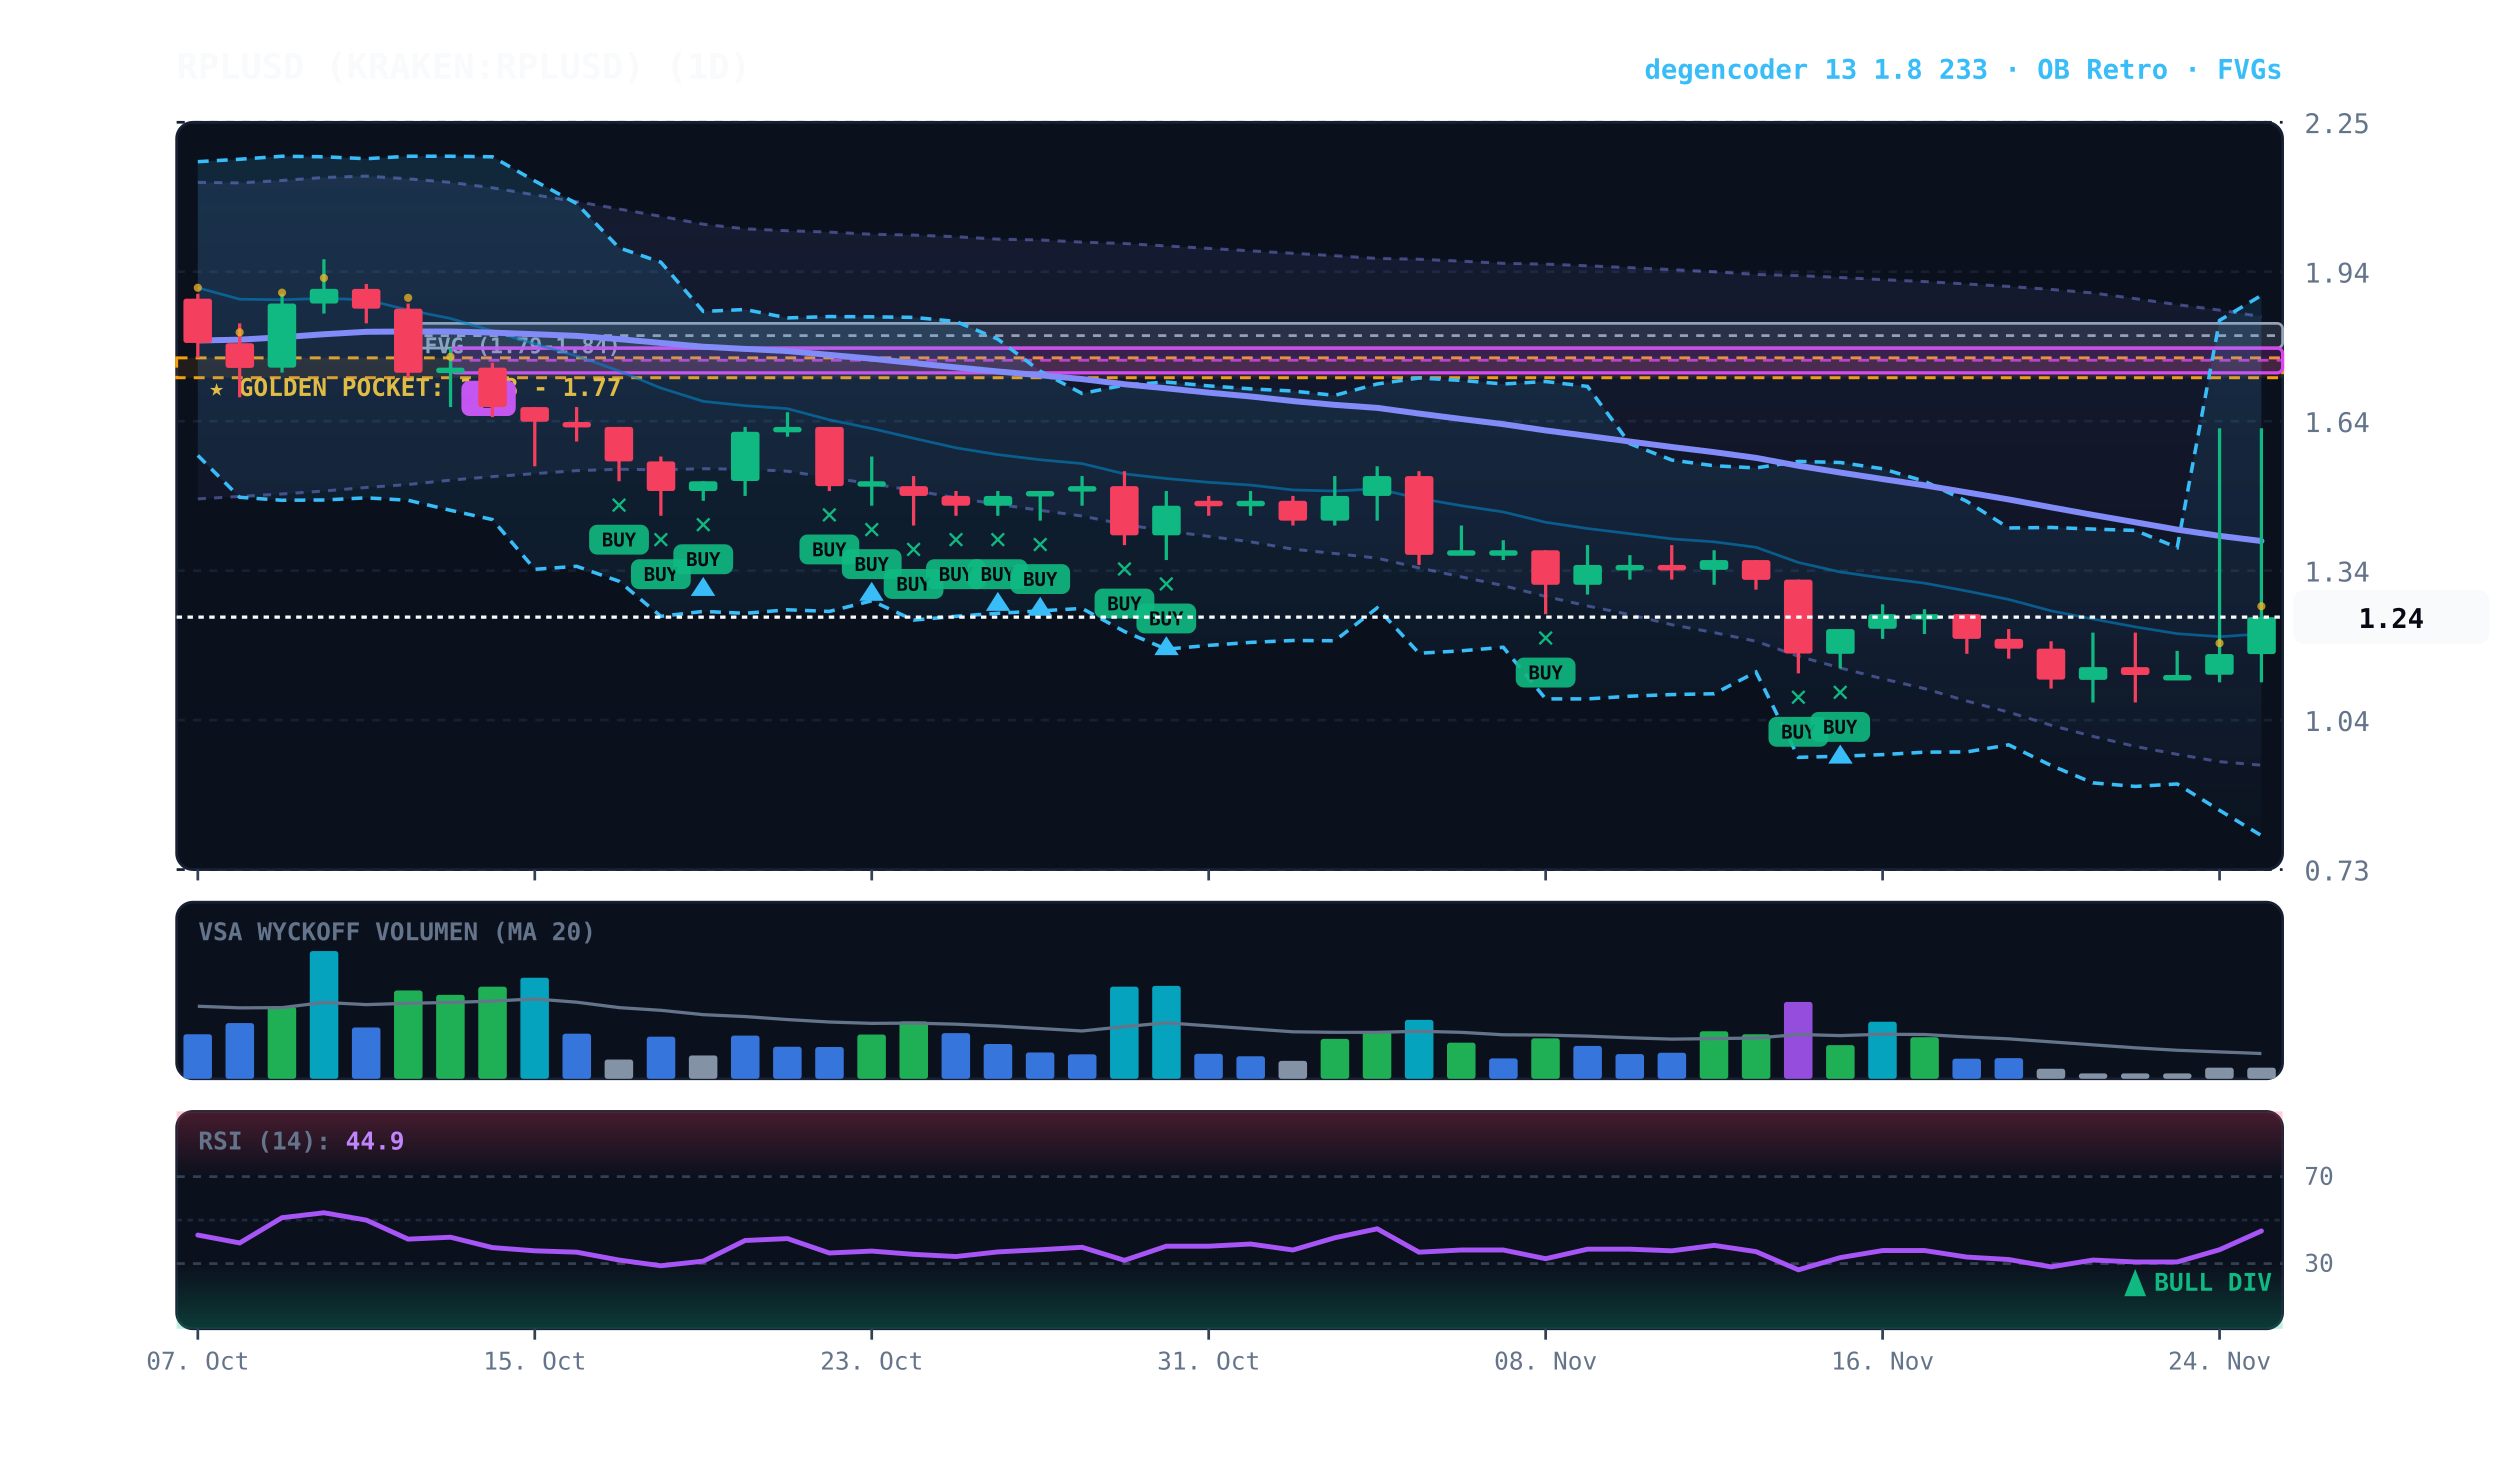
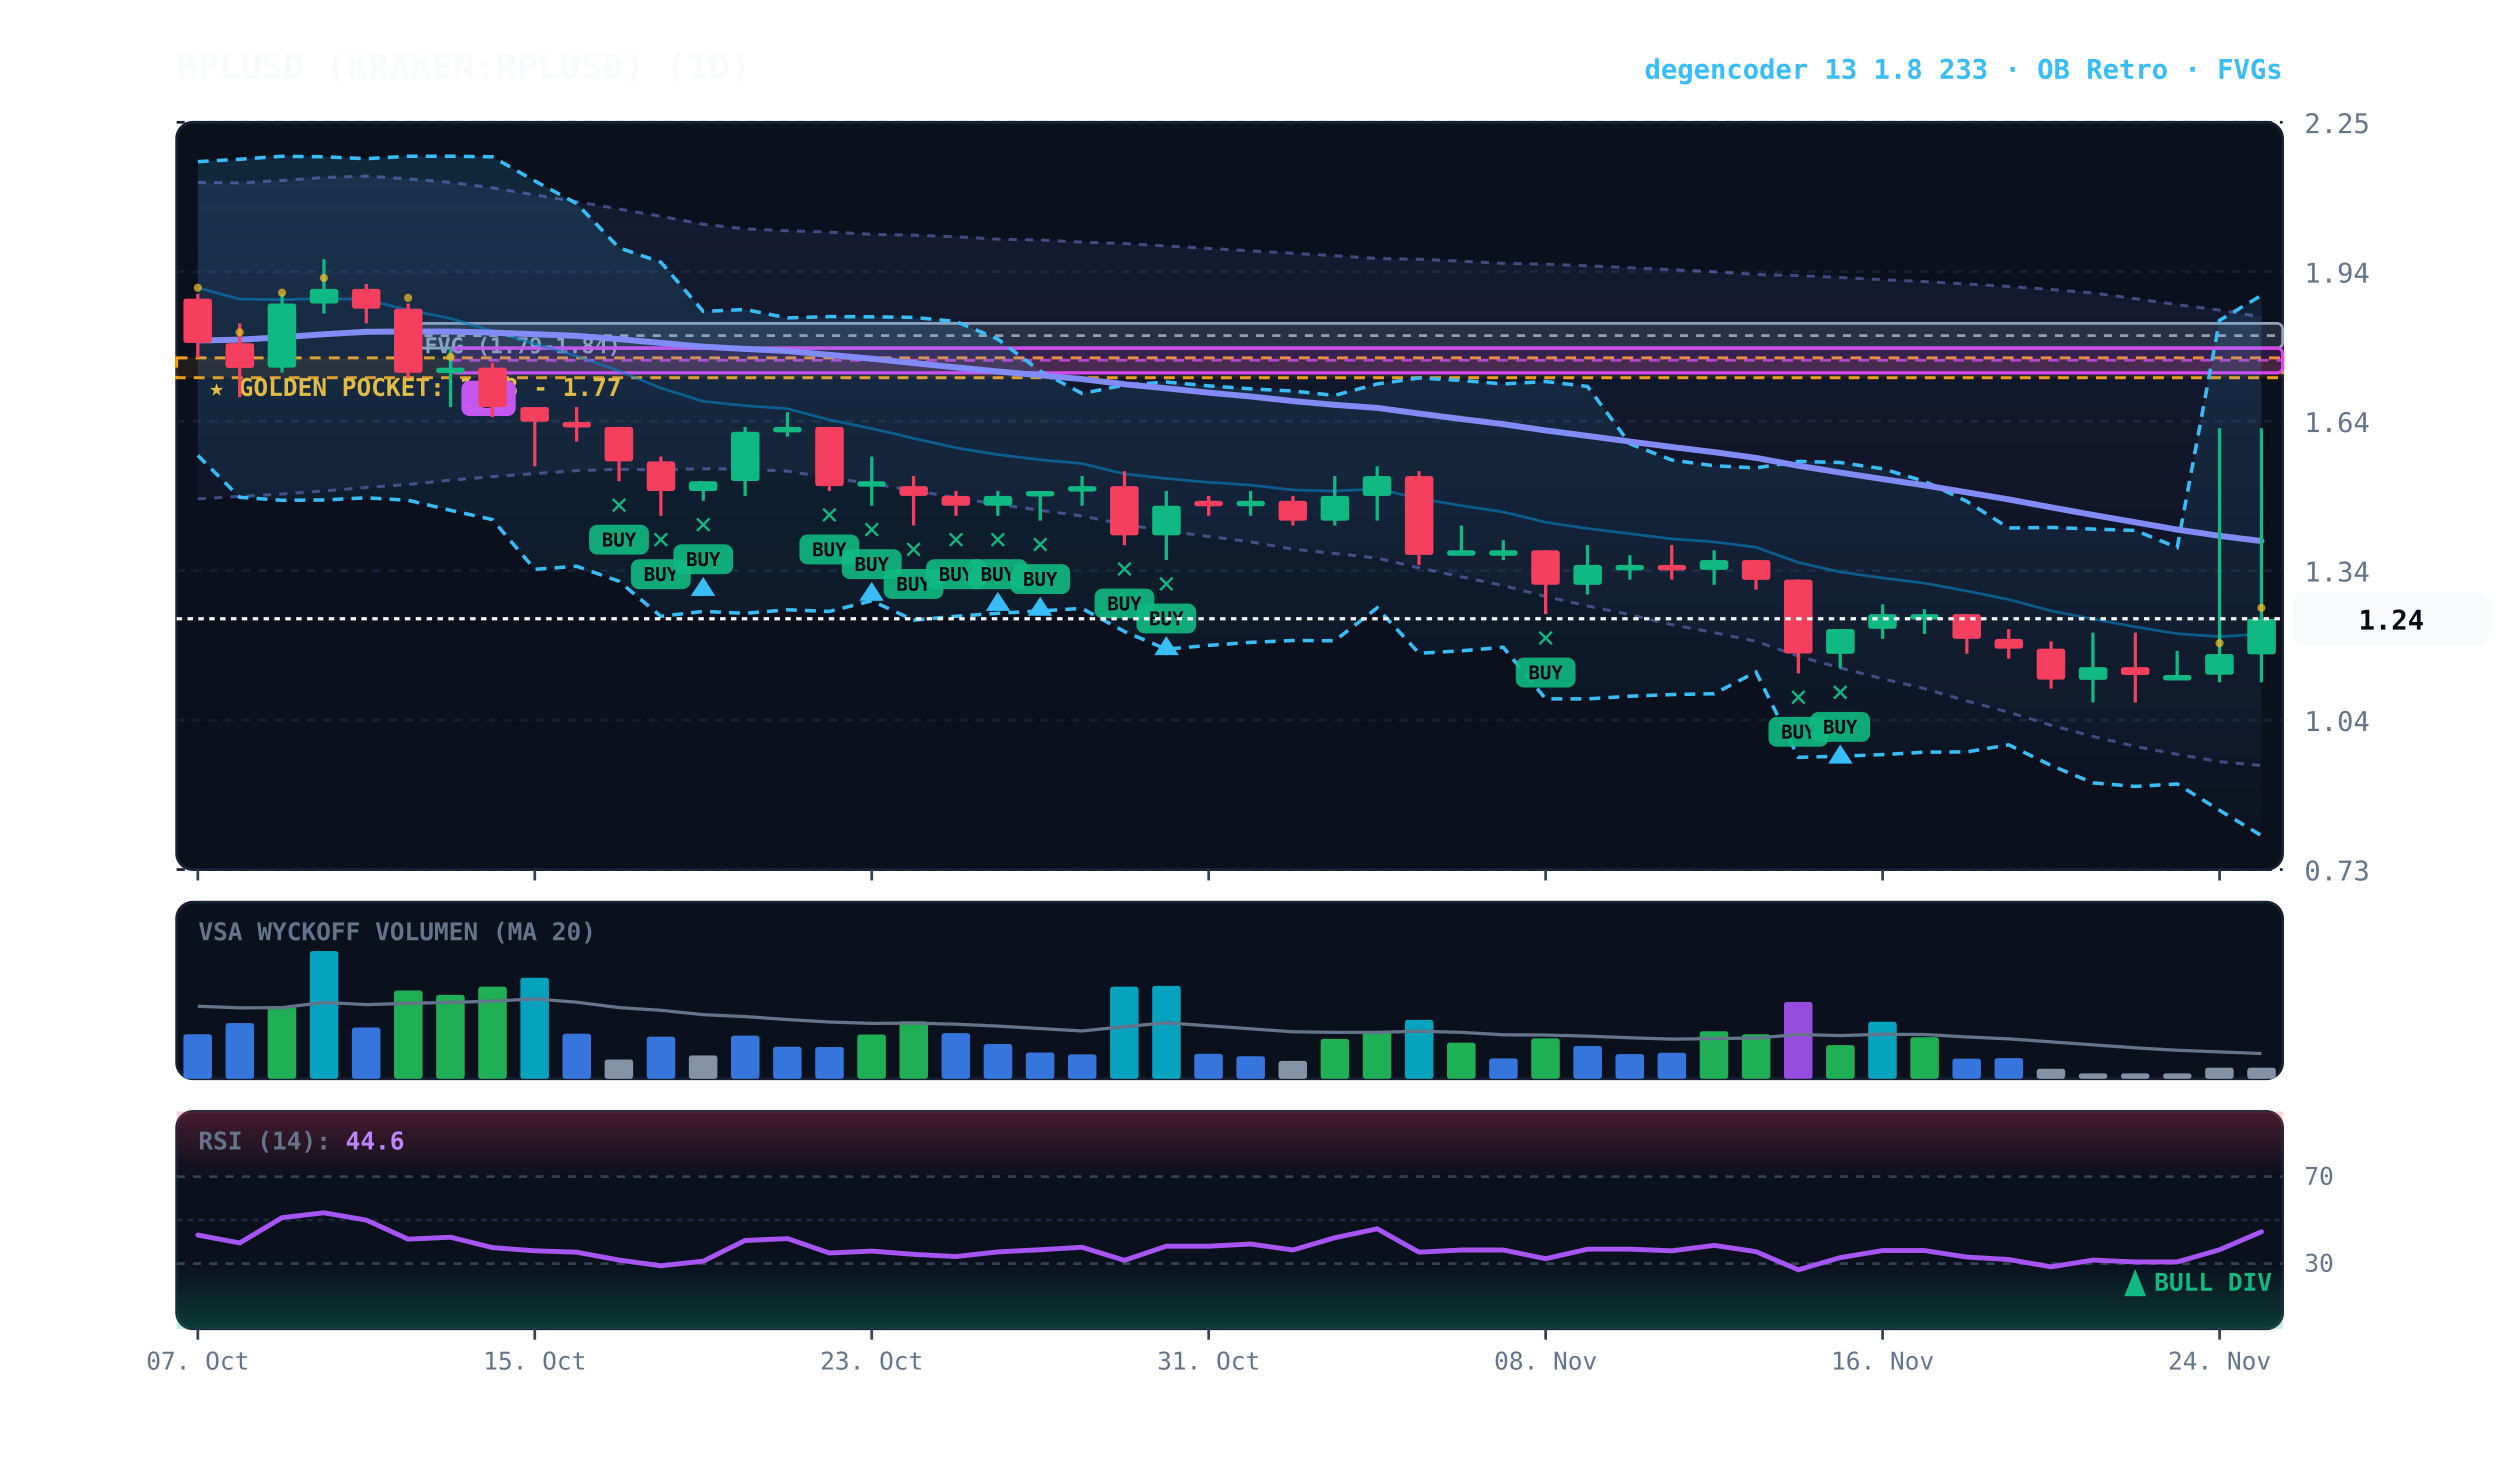
<svg xmlns="http://www.w3.org/2000/svg" viewBox="0 0 920 540" width="100%" height="100%" style="background:#070a13; font-family:'JetBrains Mono', monospace;">
  <defs>
    <linearGradient id="cloud-grad" x1="0%" y1="0%" x2="0%" y2="100%">
      <stop offset="0%" stop-color="#38bdf8" stop-opacity="0.14" />
      <stop offset="100%" stop-color="#38bdf8" stop-opacity="0.02" />
    </linearGradient>
    <linearGradient id="rfe-cloud" x1="0%" y1="0%" x2="0%" y2="100%">
      <stop offset="0%" stop-color="#818cf8" stop-opacity="0.09" />
      <stop offset="100%" stop-color="#818cf8" stop-opacity="0.02" />
    </linearGradient>
    <linearGradient id="rsi-overbought" x1="0%" y1="0%" x2="0%" y2="100%">
      <stop offset="0%" stop-color="#f43f5e" stop-opacity="0.25" />
      <stop offset="100%" stop-color="#f43f5e" stop-opacity="0.0" />
    </linearGradient>
    <linearGradient id="rsi-oversold" x1="0%" y1="0%" x2="0%" y2="100%">
      <stop offset="0%" stop-color="#10b981" stop-opacity="0.0" />
      <stop offset="100%" stop-color="#10b981" stop-opacity="0.25" />
    </linearGradient>
  </defs>
  <rect x="65" y="45" width="775" height="275" fill="#0b101d" rx="6" stroke="#172033" stroke-width="1" />
  <rect x="65" y="332" width="775" height="65" fill="#0b101d" rx="6" stroke="#172033" stroke-width="1" />
  <rect x="65" y="409" width="775" height="80" fill="#0b101d" rx="6" stroke="#172033" stroke-width="1" />
  <line x1="65" y1="320.0" x2="840" y2="320.0" stroke="#172033" stroke-dasharray="3,3" stroke-width="1" />
  <text x="848" y="324.0" fill="#64748b" font-size="10" text-anchor="start">0.73</text>
  <line x1="65" y1="265.0" x2="840" y2="265.0" stroke="#172033" stroke-dasharray="3,3" stroke-width="1" />
  <text x="848" y="269.0" fill="#64748b" font-size="10" text-anchor="start">1.04</text>
  <line x1="65" y1="210.0" x2="840" y2="210.0" stroke="#172033" stroke-dasharray="3,3" stroke-width="1" />
  <text x="848" y="214.0" fill="#64748b" font-size="10" text-anchor="start">1.34</text>
  <line x1="65" y1="155.0" x2="840" y2="155.0" stroke="#172033" stroke-dasharray="3,3" stroke-width="1" />
  <text x="848" y="159.0" fill="#64748b" font-size="10" text-anchor="start">1.64</text>
  <line x1="65" y1="100.0" x2="840" y2="100.0" stroke="#172033" stroke-dasharray="3,3" stroke-width="1" />
  <text x="848" y="104.0" fill="#64748b" font-size="10" text-anchor="start">1.94</text>
  <line x1="65" y1="45.0" x2="840" y2="45.0" stroke="#172033" stroke-dasharray="3,3" stroke-width="1" />
  <text x="848" y="49.0" fill="#64748b" font-size="10" text-anchor="start">2.25</text>
  <rect x="65" y="131.7" width="775" height="7.3" fill="rgba(245, 158, 11, 0.10)" stroke="#f59e0b" stroke-dasharray="4,3" stroke-width="1.1" />
  <text x="77" y="145.7" fill="#fbbf24" font-size="9" font-weight="bold">★ GOLDEN POCKET: 1.73 - 1.77</text>
  <rect x="150.2" y="119.0" width="689.8" height="9.1" fill="rgba(148, 163, 184, 0.18)" stroke="#94a3b8" stroke-width="1" rx="2" />
  <line x1="150.2" y1="123.5" x2="840" y2="123.5" stroke="#94a3b8" stroke-dasharray="3,3" stroke-width="1" />
  <text x="156.2" y="130.0" fill="#94a3b8" font-size="8" font-weight="bold">FVG (1.79-1.84)</text>
  <rect x="165.8" y="128.1" width="674.2" height="9.1" fill="rgba(217, 70, 239, 0.18)" stroke="#d946ef" stroke-width="1.2" rx="2" />
  <line x1="165.8" y1="132.6" x2="840" y2="132.6" stroke="#d946ef" stroke-dasharray="4,3" stroke-width="1.0" opacity="0.8" />
  <rect x="169.8" y="140.1" width="20" height="13" fill="#d946ef" rx="3" />
  <text x="179.8" y="150.1" fill="#070a13" font-size="8" font-weight="bold" text-anchor="middle">B</text>
-   <polygon points="72.8,67.1 88.2,67.3 103.8,66.4 119.2,65.3 134.8,64.8 150.2,65.8 165.8,67.1 181.2,69.1 196.8,71.7 212.2,74.2 227.8,76.9 243.2,79.6 258.8,82.5 274.2,84.2 289.8,84.9 305.2,85.4 320.8,86.2 336.2,86.5 351.8,87.1 367.2,88.0 382.8,88.3 398.2,89.1 413.8,89.6 429.2,90.5 444.8,91.4 460.2,92.3 475.8,93.2 491.2,94.1 506.8,95.1 522.2,95.4 537.8,96.1 553.2,96.9 568.8,97.2 584.2,97.8 599.8,98.5 615.2,99.2 630.8,100.0 646.2,101.0 661.8,101.4 677.2,102.1 692.8,102.9 708.2,103.6 723.8,104.5 739.2,105.4 754.8,106.5 770.2,107.8 785.8,109.9 801.2,112.1 816.8,114.1 832.2,116.5 832.2,281.6 816.8,280.3 801.2,277.6 785.8,274.7 770.2,271.0 754.8,266.9 739.2,262.1 723.8,258.0 708.2,253.4 692.8,249.8 677.2,245.8 661.8,241.5 646.2,236.0 630.8,232.8 615.2,229.9 599.8,226.2 584.2,223.0 568.8,219.5 553.2,215.5 537.8,212.3 522.2,209.0 506.8,205.4 491.2,203.7 475.8,202.1 460.2,199.4 444.8,197.4 429.2,195.4 413.8,193.0 398.2,189.9 382.8,187.8 367.2,185.6 351.8,183.2 336.2,180.5 320.8,178.0 305.2,175.8 289.8,173.4 274.2,172.7 258.8,172.5 243.2,172.9 227.8,172.7 212.2,173.2 196.8,174.3 181.2,175.4 165.8,176.7 150.2,178.3 134.8,179.4 119.2,180.7 103.8,181.8 88.2,182.7 72.8,183.6" fill="url(#rfe-cloud)" />
-   <polyline points="72.8,67.1 88.2,67.3 103.8,66.4 119.2,65.3 134.8,64.8 150.2,65.8 165.8,67.1 181.2,69.1 196.8,71.7 212.2,74.2 227.8,76.9 243.2,79.6 258.8,82.5 274.2,84.2 289.8,84.9 305.2,85.4 320.8,86.2 336.2,86.5 351.8,87.1 367.2,88.0 382.8,88.3 398.2,89.1 413.8,89.6 429.2,90.5 444.8,91.4 460.2,92.3 475.8,93.2 491.2,94.1 506.8,95.1 522.2,95.4 537.8,96.1 553.2,96.9 568.8,97.2 584.2,97.8 599.8,98.5 615.2,99.2 630.8,100.0 646.2,101.0 661.8,101.4 677.2,102.1 692.8,102.9 708.2,103.6 723.8,104.5 739.2,105.4 754.8,106.5 770.2,107.8 785.8,109.9 801.2,112.1 816.8,114.1 832.2,116.5" fill="none" stroke="#818cf8" stroke-width="1.1" stroke-opacity="0.45" stroke-dasharray="3,3" />
-   <polyline points="72.8,183.6 88.2,182.7 103.8,181.8 119.2,180.7 134.8,179.4 150.2,178.3 165.8,176.7 181.2,175.4 196.8,174.3 212.2,173.2 227.8,172.7 243.2,172.9 258.8,172.5 274.2,172.7 289.8,173.4 305.2,175.8 320.8,178.0 336.2,180.5 351.8,183.2 367.2,185.6 382.8,187.8 398.2,189.9 413.8,193.0 429.2,195.4 444.8,197.4 460.2,199.4 475.8,202.1 491.2,203.7 506.8,205.4 522.2,209.0 537.8,212.3 553.2,215.5 568.8,219.5 584.2,223.0 599.8,226.2 615.2,229.9 630.8,232.8 646.2,236.0 661.8,241.5 677.2,245.8 692.8,249.8 708.2,253.4 723.8,258.0 739.2,262.1 754.8,266.9 770.2,271.0 785.8,274.7 801.2,277.6 816.8,280.3 832.2,281.6" fill="none" stroke="#818cf8" stroke-width="1.1" stroke-opacity="0.45" stroke-dasharray="3,3" />
+   <polygon points="72.8,67.1 88.2,67.3 103.8,66.4 119.2,65.3 134.8,64.8 150.2,65.8 165.8,67.1 181.2,69.1 196.8,71.7 212.2,74.2 227.8,76.9 243.2,79.6 258.8,82.5 274.2,84.2 289.8,84.9 305.2,85.4 320.8,86.2 336.2,86.5 351.8,87.1 367.2,88.0 382.8,88.3 398.2,89.1 413.8,89.6 429.2,90.5 444.8,91.4 460.2,92.3 475.8,93.2 491.2,94.1 506.8,95.1 522.2,95.4 537.8,96.1 553.2,96.9 568.8,97.2 584.2,97.8 599.8,98.5 615.2,99.2 630.8,100.0 646.2,101.0 661.8,101.4 677.2,102.1 692.8,102.9 708.2,103.6 723.8,104.5 739.2,105.4 754.8,106.5 770.2,107.8 785.8,109.9 801.2,112.1 816.8,114.1 832.2,116.6 832.2,281.7 816.8,280.3 801.2,277.6 785.8,274.7 770.2,271.0 754.8,266.9 739.2,262.1 723.8,258.0 708.2,253.4 692.8,249.8 677.2,245.8 661.8,241.5 646.2,236.0 630.8,232.8 615.2,229.9 599.8,226.2 584.2,223.0 568.8,219.5 553.2,215.5 537.8,212.3 522.2,209.0 506.8,205.4 491.2,203.7 475.8,202.1 460.2,199.4 444.8,197.4 429.2,195.4 413.8,193.0 398.2,189.9 382.8,187.8 367.2,185.6 351.8,183.2 336.2,180.5 320.8,178.0 305.2,175.8 289.8,173.4 274.2,172.7 258.8,172.5 243.2,172.9 227.8,172.7 212.2,173.2 196.8,174.3 181.2,175.4 165.8,176.7 150.2,178.3 134.8,179.4 119.2,180.7 103.8,181.8 88.2,182.7 72.8,183.6" fill="url(#rfe-cloud)" />
+   <polyline points="72.8,67.1 88.2,67.3 103.8,66.4 119.2,65.3 134.8,64.8 150.2,65.8 165.8,67.1 181.2,69.1 196.8,71.7 212.2,74.2 227.8,76.9 243.2,79.6 258.8,82.5 274.2,84.2 289.8,84.9 305.2,85.4 320.8,86.2 336.2,86.5 351.8,87.1 367.2,88.0 382.8,88.3 398.2,89.1 413.8,89.6 429.2,90.5 444.8,91.4 460.2,92.3 475.8,93.2 491.2,94.1 506.8,95.1 522.2,95.4 537.8,96.1 553.2,96.9 568.8,97.2 584.2,97.8 599.8,98.5 615.2,99.2 630.8,100.0 646.2,101.0 661.8,101.4 677.2,102.1 692.8,102.9 708.2,103.6 723.8,104.5 739.2,105.4 754.8,106.5 770.2,107.8 785.8,109.9 801.2,112.1 816.8,114.1 832.2,116.6" fill="none" stroke="#818cf8" stroke-width="1.1" stroke-opacity="0.45" stroke-dasharray="3,3" />
+   <polyline points="72.8,183.6 88.2,182.7 103.8,181.8 119.2,180.7 134.8,179.4 150.2,178.3 165.8,176.7 181.2,175.4 196.8,174.3 212.2,173.2 227.8,172.7 243.2,172.9 258.8,172.5 274.2,172.7 289.8,173.4 305.2,175.8 320.8,178.0 336.2,180.5 351.8,183.2 367.2,185.6 382.8,187.8 398.2,189.9 413.8,193.0 429.2,195.4 444.8,197.4 460.2,199.4 475.8,202.1 491.2,203.7 506.8,205.4 522.2,209.0 537.8,212.3 553.2,215.5 568.8,219.5 584.2,223.0 599.8,226.2 615.2,229.9 630.8,232.8 646.2,236.0 661.8,241.5 677.2,245.8 692.8,249.8 708.2,253.4 723.8,258.0 739.2,262.1 754.8,266.9 770.2,271.0 785.8,274.7 801.2,277.6 816.8,280.3 832.2,281.7" fill="none" stroke="#818cf8" stroke-width="1.1" stroke-opacity="0.45" stroke-dasharray="3,3" />
  <polygon points="72.8,59.5 88.2,58.6 103.8,57.5 119.2,57.7 134.8,58.4 150.2,57.5 165.8,57.5 181.2,57.7 196.8,66.6 212.2,74.9 227.8,91.2 243.2,96.5 258.8,114.6 274.2,113.9 289.8,117.0 305.2,116.5 320.8,116.6 336.2,116.8 351.8,118.3 367.2,124.8 382.8,136.6 398.2,144.8 413.8,141.7 429.2,140.6 444.8,142.0 460.2,143.1 475.8,143.9 491.2,145.5 506.8,141.3 522.2,139.1 537.8,140.0 553.2,141.3 568.8,140.4 584.2,142.2 599.8,163.3 615.2,169.3 630.8,171.4 646.2,172.2 661.8,169.8 677.2,170.2 692.8,172.5 708.2,177.1 723.8,184.5 739.2,194.3 754.8,194.1 770.2,194.7 785.8,195.2 801.2,201.5 816.8,117.9 832.2,108.7 832.2,307.5 816.8,298.2 801.2,288.5 785.8,289.4 770.2,288.1 754.8,281.7 739.2,274.1 723.8,276.7 708.2,276.8 692.8,277.7 677.2,278.3 661.8,278.7 646.2,247.3 630.8,255.3 615.2,255.6 599.8,256.2 584.2,257.2 568.8,257.2 553.2,238.2 537.8,239.5 522.2,240.4 506.8,223.7 491.2,235.8 475.8,235.7 460.2,236.4 444.8,237.5 429.2,238.9 413.8,232.4 398.2,223.9 382.8,224.8 367.2,225.7 351.8,226.8 336.2,228.2 320.8,221.1 305.2,225.0 289.8,224.4 274.2,225.7 258.8,225.0 243.2,226.8 227.8,213.9 212.2,208.4 196.8,209.5 181.2,191.2 165.8,187.8 150.2,184.1 134.8,183.2 119.2,184.0 103.8,184.1 88.2,183.0 72.8,167.6" fill="url(#cloud-grad)" />
  <polyline points="72.8,59.5 88.2,58.6 103.8,57.5 119.2,57.7 134.8,58.4 150.2,57.5 165.8,57.5 181.2,57.7 196.8,66.6 212.2,74.9 227.8,91.2 243.2,96.5 258.8,114.6 274.2,113.9 289.8,117.0 305.2,116.5 320.8,116.6 336.2,116.8 351.8,118.3 367.2,124.8 382.8,136.6 398.2,144.8 413.8,141.7 429.2,140.6 444.8,142.0 460.2,143.1 475.8,143.9 491.2,145.5 506.8,141.3 522.2,139.1 537.8,140.0 553.2,141.3 568.8,140.4 584.2,142.2 599.8,163.3 615.2,169.3 630.8,171.4 646.2,172.2 661.8,169.8 677.2,170.2 692.8,172.5 708.2,177.1 723.8,184.5 739.2,194.3 754.8,194.1 770.2,194.7 785.8,195.2 801.2,201.5 816.8,117.9 832.2,108.7" fill="none" stroke="#38bdf8" stroke-width="1.3" stroke-dasharray="4,3" />
  <polyline points="72.8,167.6 88.2,183.0 103.8,184.1 119.2,184.0 134.8,183.2 150.2,184.1 165.8,187.8 181.2,191.2 196.8,209.5 212.2,208.4 227.8,213.9 243.2,226.8 258.8,225.0 274.2,225.7 289.8,224.4 305.2,225.0 320.8,221.1 336.2,228.2 351.8,226.8 367.2,225.7 382.8,224.8 398.2,223.9 413.8,232.4 429.2,238.9 444.8,237.5 460.2,236.4 475.8,235.7 491.2,235.8 506.8,223.7 522.2,240.4 537.8,239.5 553.2,238.2 568.8,257.2 584.2,257.2 599.8,256.2 615.2,255.6 630.8,255.3 646.2,247.3 661.8,278.7 677.2,278.3 692.8,277.7 708.2,276.8 723.8,276.7 739.2,274.1 754.8,281.7 770.2,288.1 785.8,289.4 801.2,288.5 816.8,298.2 832.2,307.5" fill="none" stroke="#38bdf8" stroke-width="1.3" stroke-dasharray="4,3" />
  <polyline points="72.8,105.9 88.2,110.1 103.8,110.3 119.2,109.8 134.8,110.3 150.2,114.1 165.8,117.2 181.2,121.8 196.8,126.6 212.2,131.0 227.8,136.5 243.2,142.8 258.8,147.7 274.2,149.3 289.8,150.4 305.2,154.5 320.8,157.7 336.2,161.3 351.8,164.8 367.2,167.3 382.8,169.2 398.2,170.6 413.8,174.4 429.2,176.1 444.8,177.5 460.2,178.5 475.8,180.3 491.2,180.7 506.8,179.9 522.2,183.4 537.8,186.1 553.2,188.4 568.8,192.2 584.2,194.5 599.8,196.4 615.2,198.3 630.8,199.4 646.2,201.4 661.8,207.0 677.2,210.5 692.8,212.7 708.2,214.6 723.8,217.5 739.2,220.6 754.8,224.8 770.2,227.8 785.8,230.7 801.2,233.2 816.8,234.3 832.2,233.3" fill="none" stroke="#0284c7" stroke-width="1.0" stroke-opacity="0.6" />
  <polyline points="72.8,125.3 88.2,125.0 103.8,124.1 119.2,123.0 134.8,122.1 150.2,122.0 165.8,122.0 181.2,122.4 196.8,123.0 212.2,123.6 227.8,124.8 243.2,126.2 258.8,127.6 274.2,128.4 289.8,129.2 305.2,130.6 320.8,132.0 336.2,133.6 351.8,135.2 367.2,136.7 382.8,138.1 398.2,139.5 413.8,141.4 429.2,142.9 444.8,144.5 460.2,145.9 475.8,147.6 491.2,149.0 506.8,150.1 522.2,152.2 537.8,154.2 553.2,156.1 568.8,158.4 584.2,160.4 599.8,162.5 615.2,164.5 630.8,166.4 646.2,168.5 661.8,171.4 677.2,173.9 692.8,176.3 708.2,178.6 723.8,181.2 739.2,183.8 754.8,186.7 770.2,189.5 785.8,192.2 801.2,194.9 816.8,197.2 832.2,199.1" fill="none" stroke="#818cf8" stroke-width="2.2" stroke-linecap="round" />
  <line x1="72.8" y1="108.1" x2="72.8" y2="131.7" stroke="#f43f5e" stroke-width="1.2" />
  <rect x="67.5" y="109.9" width="10.5" height="16.3" fill="#f43f5e" rx="1" />
  <circle cx="72.8" cy="105.9" r="1.5" fill="#fbbf24" opacity="0.7" />
  <line x1="88.2" y1="119.0" x2="88.2" y2="146.2" stroke="#f43f5e" stroke-width="1.2" />
  <rect x="83.0" y="126.3" width="10.5" height="9.1" fill="#f43f5e" rx="1" />
  <circle cx="88.2" cy="122.3" r="1.5" fill="#fbbf24" opacity="0.7" />
  <line x1="103.8" y1="108.1" x2="103.8" y2="137.1" stroke="#10b981" stroke-width="1.2" />
  <rect x="98.5" y="111.7" width="10.5" height="23.6" fill="#10b981" rx="1" />
  <circle cx="103.8" cy="107.7" r="1.5" fill="#fbbf24" opacity="0.7" />
  <line x1="119.2" y1="95.4" x2="119.2" y2="115.4" stroke="#10b981" stroke-width="1.2" />
  <rect x="114.0" y="106.3" width="10.5" height="5.4" fill="#10b981" rx="1" />
  <circle cx="119.2" cy="102.3" r="1.5" fill="#fbbf24" opacity="0.7" />
  <line x1="134.8" y1="104.5" x2="134.8" y2="119.0" stroke="#f43f5e" stroke-width="1.2" />
  <rect x="129.5" y="106.3" width="10.5" height="7.3" fill="#f43f5e" rx="1" />
  <line x1="150.2" y1="111.7" x2="150.2" y2="139.0" stroke="#f43f5e" stroke-width="1.2" />
  <rect x="145.0" y="113.6" width="10.5" height="23.6" fill="#f43f5e" rx="1" />
  <circle cx="150.2" cy="109.6" r="1.5" fill="#fbbf24" opacity="0.7" />
  <line x1="165.8" y1="128.1" x2="165.8" y2="149.8" stroke="#10b981" stroke-width="1.2" />
  <rect x="160.5" y="135.3" width="10.5" height="2.0" fill="#10b981" rx="1" />
  <circle cx="165.8" cy="131.3" r="1.5" fill="#fbbf24" opacity="0.7" />
  <line x1="181.2" y1="133.5" x2="181.2" y2="153.5" stroke="#f43f5e" stroke-width="1.2" />
  <rect x="176.0" y="135.3" width="10.5" height="14.5" fill="#f43f5e" rx="1" />
  <line x1="196.8" y1="149.8" x2="196.8" y2="171.6" stroke="#f43f5e" stroke-width="1.2" />
  <rect x="191.5" y="149.8" width="10.5" height="5.4" fill="#f43f5e" rx="1" />
  <line x1="212.2" y1="149.8" x2="212.2" y2="162.5" stroke="#f43f5e" stroke-width="1.2" />
  <rect x="207.0" y="155.3" width="10.5" height="2.0" fill="#f43f5e" rx="1" />
  <line x1="227.8" y1="157.1" x2="227.8" y2="177.1" stroke="#f43f5e" stroke-width="1.2" />
  <rect x="222.5" y="157.1" width="10.5" height="12.7" fill="#f43f5e" rx="1" />
  <text x="227.8" y="189.1" fill="#10b981" font-size="11" font-weight="bold" text-anchor="middle">✕</text>
  <rect x="216.8" y="193.1" width="22" height="11" fill="#10b981" rx="3" opacity="0.9" />
  <text x="227.8" y="201.1" fill="#070a13" font-size="7" font-weight="bold" text-anchor="middle">BUY</text>
  <line x1="243.2" y1="168.0" x2="243.2" y2="189.8" stroke="#f43f5e" stroke-width="1.2" />
  <rect x="238.0" y="169.8" width="10.5" height="10.9" fill="#f43f5e" rx="1" />
  <text x="243.2" y="201.8" fill="#10b981" font-size="11" font-weight="bold" text-anchor="middle">✕</text>
  <rect x="232.2" y="205.8" width="22" height="11" fill="#10b981" rx="3" opacity="0.9" />
  <text x="243.2" y="213.8" fill="#070a13" font-size="7" font-weight="bold" text-anchor="middle">BUY</text>
  <line x1="258.8" y1="177.1" x2="258.8" y2="184.3" stroke="#10b981" stroke-width="1.2" />
  <rect x="253.5" y="177.1" width="10.5" height="3.6" fill="#10b981" rx="1" />
  <text x="258.8" y="196.3" fill="#10b981" font-size="11" font-weight="bold" text-anchor="middle">✕</text>
  <rect x="247.8" y="200.3" width="22" height="11" fill="#10b981" rx="3" opacity="0.9" />
  <text x="258.8" y="208.3" fill="#070a13" font-size="7" font-weight="bold" text-anchor="middle">BUY</text>
  <polygon points="258.8,212.3 254.2,219.3 263.2,219.3" fill="#38bdf8" />
  <line x1="274.2" y1="157.1" x2="274.2" y2="182.5" stroke="#10b981" stroke-width="1.2" />
  <rect x="269.0" y="158.9" width="10.5" height="18.1" fill="#10b981" rx="1" />
  <line x1="289.8" y1="151.7" x2="289.8" y2="160.7" stroke="#10b981" stroke-width="1.2" />
  <rect x="284.5" y="157.1" width="10.5" height="2.0" fill="#10b981" rx="1" />
  <line x1="305.2" y1="157.1" x2="305.2" y2="180.7" stroke="#f43f5e" stroke-width="1.2" />
  <rect x="300.0" y="157.1" width="10.5" height="21.8" fill="#f43f5e" rx="1" />
  <text x="305.2" y="192.7" fill="#10b981" font-size="11" font-weight="bold" text-anchor="middle">✕</text>
  <rect x="294.2" y="196.7" width="22" height="11" fill="#10b981" rx="3" opacity="0.9" />
  <text x="305.2" y="204.7" fill="#070a13" font-size="7" font-weight="bold" text-anchor="middle">BUY</text>
  <line x1="320.8" y1="168.0" x2="320.8" y2="186.1" stroke="#10b981" stroke-width="1.2" />
  <rect x="315.5" y="177.1" width="10.5" height="2.0" fill="#10b981" rx="1" />
  <text x="320.8" y="198.1" fill="#10b981" font-size="11" font-weight="bold" text-anchor="middle">✕</text>
  <rect x="309.8" y="202.1" width="22" height="11" fill="#10b981" rx="3" opacity="0.9" />
  <text x="320.8" y="210.1" fill="#070a13" font-size="7" font-weight="bold" text-anchor="middle">BUY</text>
  <polygon points="320.8,214.1 316.2,221.1 325.2,221.1" fill="#38bdf8" />
  <line x1="336.2" y1="175.2" x2="336.2" y2="193.4" stroke="#f43f5e" stroke-width="1.2" />
  <rect x="331.0" y="178.9" width="10.5" height="3.6" fill="#f43f5e" rx="1" />
  <text x="336.2" y="205.4" fill="#10b981" font-size="11" font-weight="bold" text-anchor="middle">✕</text>
  <rect x="325.2" y="209.4" width="22" height="11" fill="#10b981" rx="3" opacity="0.9" />
  <text x="336.2" y="217.4" fill="#070a13" font-size="7" font-weight="bold" text-anchor="middle">BUY</text>
  <line x1="351.8" y1="180.7" x2="351.8" y2="189.8" stroke="#f43f5e" stroke-width="1.2" />
  <rect x="346.5" y="182.5" width="10.5" height="3.6" fill="#f43f5e" rx="1" />
  <text x="351.8" y="201.8" fill="#10b981" font-size="11" font-weight="bold" text-anchor="middle">✕</text>
  <rect x="340.8" y="205.8" width="22" height="11" fill="#10b981" rx="3" opacity="0.9" />
  <text x="351.8" y="213.8" fill="#070a13" font-size="7" font-weight="bold" text-anchor="middle">BUY</text>
  <line x1="367.2" y1="180.7" x2="367.2" y2="189.8" stroke="#10b981" stroke-width="1.2" />
  <rect x="362.0" y="182.5" width="10.5" height="3.6" fill="#10b981" rx="1" />
  <text x="367.2" y="201.8" fill="#10b981" font-size="11" font-weight="bold" text-anchor="middle">✕</text>
  <rect x="356.2" y="205.8" width="22" height="11" fill="#10b981" rx="3" opacity="0.9" />
  <text x="367.2" y="213.8" fill="#070a13" font-size="7" font-weight="bold" text-anchor="middle">BUY</text>
  <polygon points="367.2,217.8 362.8,224.8 371.8,224.8" fill="#38bdf8" />
  <line x1="382.8" y1="180.7" x2="382.8" y2="191.6" stroke="#10b981" stroke-width="1.2" />
  <rect x="377.5" y="180.7" width="10.5" height="2.0" fill="#10b981" rx="1" />
  <text x="382.8" y="203.6" fill="#10b981" font-size="11" font-weight="bold" text-anchor="middle">✕</text>
  <rect x="371.8" y="207.6" width="22" height="11" fill="#10b981" rx="3" opacity="0.9" />
  <text x="382.8" y="215.6" fill="#070a13" font-size="7" font-weight="bold" text-anchor="middle">BUY</text>
  <polygon points="382.8,219.6 378.2,226.6 387.2,226.6" fill="#38bdf8" />
  <line x1="398.2" y1="175.2" x2="398.2" y2="186.1" stroke="#10b981" stroke-width="1.2" />
  <rect x="393.0" y="178.9" width="10.5" height="2.0" fill="#10b981" rx="1" />
  <line x1="413.8" y1="173.4" x2="413.8" y2="200.6" stroke="#f43f5e" stroke-width="1.2" />
  <rect x="408.5" y="178.9" width="10.5" height="18.1" fill="#f43f5e" rx="1" />
  <text x="413.8" y="212.6" fill="#10b981" font-size="11" font-weight="bold" text-anchor="middle">✕</text>
  <rect x="402.8" y="216.6" width="22" height="11" fill="#10b981" rx="3" opacity="0.9" />
  <text x="413.8" y="224.6" fill="#070a13" font-size="7" font-weight="bold" text-anchor="middle">BUY</text>
  <line x1="429.2" y1="180.7" x2="429.2" y2="206.1" stroke="#10b981" stroke-width="1.2" />
  <rect x="424.0" y="186.1" width="10.5" height="10.9" fill="#10b981" rx="1" />
  <text x="429.2" y="218.1" fill="#10b981" font-size="11" font-weight="bold" text-anchor="middle">✕</text>
  <rect x="418.2" y="222.1" width="22" height="11" fill="#10b981" rx="3" opacity="0.9" />
  <text x="429.2" y="230.1" fill="#070a13" font-size="7" font-weight="bold" text-anchor="middle">BUY</text>
  <polygon points="429.2,234.1 424.8,241.1 433.8,241.1" fill="#38bdf8" />
  <line x1="444.8" y1="182.5" x2="444.8" y2="189.8" stroke="#f43f5e" stroke-width="1.2" />
  <rect x="439.5" y="184.3" width="10.5" height="2.0" fill="#f43f5e" rx="1" />
  <line x1="460.2" y1="180.7" x2="460.2" y2="189.8" stroke="#10b981" stroke-width="1.2" />
  <rect x="455.0" y="184.3" width="10.5" height="2.0" fill="#10b981" rx="1" />
  <line x1="475.8" y1="182.5" x2="475.8" y2="193.4" stroke="#f43f5e" stroke-width="1.2" />
  <rect x="470.5" y="184.3" width="10.5" height="7.3" fill="#f43f5e" rx="1" />
  <line x1="491.2" y1="175.2" x2="491.2" y2="193.4" stroke="#10b981" stroke-width="1.2" />
  <rect x="486.0" y="182.5" width="10.5" height="9.1" fill="#10b981" rx="1" />
  <line x1="506.8" y1="171.6" x2="506.8" y2="191.6" stroke="#10b981" stroke-width="1.2" />
  <rect x="501.5" y="175.2" width="10.5" height="7.3" fill="#10b981" rx="1" />
  <line x1="522.2" y1="173.4" x2="522.2" y2="207.9" stroke="#f43f5e" stroke-width="1.2" />
  <rect x="517.0" y="175.2" width="10.5" height="29.0" fill="#f43f5e" rx="1" />
  <line x1="537.8" y1="193.4" x2="537.8" y2="204.3" stroke="#10b981" stroke-width="1.2" />
  <rect x="532.5" y="202.5" width="10.5" height="2.0" fill="#10b981" rx="1" />
  <line x1="553.2" y1="198.8" x2="553.2" y2="206.1" stroke="#10b981" stroke-width="1.2" />
  <rect x="548.0" y="202.5" width="10.5" height="2.0" fill="#10b981" rx="1" />
  <line x1="568.8" y1="202.5" x2="568.8" y2="226.0" stroke="#f43f5e" stroke-width="1.2" />
  <rect x="563.5" y="202.5" width="10.5" height="12.7" fill="#f43f5e" rx="1" />
  <text x="568.8" y="238.0" fill="#10b981" font-size="11" font-weight="bold" text-anchor="middle">✕</text>
  <rect x="557.8" y="242.0" width="22" height="11" fill="#10b981" rx="3" opacity="0.9" />
  <text x="568.8" y="250.0" fill="#070a13" font-size="7" font-weight="bold" text-anchor="middle">BUY</text>
  <line x1="584.2" y1="200.6" x2="584.2" y2="218.8" stroke="#10b981" stroke-width="1.2" />
  <rect x="579.0" y="207.9" width="10.5" height="7.3" fill="#10b981" rx="1" />
  <line x1="599.8" y1="204.3" x2="599.8" y2="213.3" stroke="#10b981" stroke-width="1.2" />
  <rect x="594.5" y="207.9" width="10.5" height="2.0" fill="#10b981" rx="1" />
  <line x1="615.2" y1="200.6" x2="615.2" y2="213.3" stroke="#f43f5e" stroke-width="1.2" />
  <rect x="610.0" y="207.9" width="10.5" height="2.0" fill="#f43f5e" rx="1" />
  <line x1="630.8" y1="202.5" x2="630.8" y2="215.2" stroke="#10b981" stroke-width="1.2" />
  <rect x="625.5" y="206.1" width="10.5" height="3.6" fill="#10b981" rx="1" />
  <line x1="646.2" y1="206.1" x2="646.2" y2="217.0" stroke="#f43f5e" stroke-width="1.2" />
  <rect x="641.0" y="206.1" width="10.5" height="7.3" fill="#f43f5e" rx="1" />
  <line x1="661.8" y1="213.3" x2="661.8" y2="247.8" stroke="#f43f5e" stroke-width="1.2" />
  <rect x="656.5" y="213.3" width="10.5" height="27.2" fill="#f43f5e" rx="1" />
  <text x="661.8" y="259.8" fill="#10b981" font-size="11" font-weight="bold" text-anchor="middle">✕</text>
  <rect x="650.8" y="263.8" width="22" height="11" fill="#10b981" rx="3" opacity="0.9" />
  <text x="661.8" y="271.8" fill="#070a13" font-size="7" font-weight="bold" text-anchor="middle">BUY</text>
  <line x1="677.2" y1="231.5" x2="677.2" y2="246.0" stroke="#10b981" stroke-width="1.2" />
  <rect x="672.0" y="231.5" width="10.5" height="9.1" fill="#10b981" rx="1" />
  <text x="677.2" y="258.0" fill="#10b981" font-size="11" font-weight="bold" text-anchor="middle">✕</text>
  <rect x="666.2" y="262.0" width="22" height="11" fill="#10b981" rx="3" opacity="0.9" />
  <text x="677.2" y="270.0" fill="#070a13" font-size="7" font-weight="bold" text-anchor="middle">BUY</text>
  <polygon points="677.2,274.0 672.8,281.0 681.8,281.0" fill="#38bdf8" />
  <line x1="692.8" y1="222.4" x2="692.8" y2="235.1" stroke="#10b981" stroke-width="1.2" />
  <rect x="687.5" y="226.0" width="10.5" height="5.4" fill="#10b981" rx="1" />
  <line x1="708.2" y1="224.2" x2="708.2" y2="233.3" stroke="#10b981" stroke-width="1.2" />
  <rect x="703.0" y="226.0" width="10.5" height="2.0" fill="#10b981" rx="1" />
  <line x1="723.8" y1="226.0" x2="723.8" y2="240.6" stroke="#f43f5e" stroke-width="1.2" />
  <rect x="718.5" y="226.0" width="10.5" height="9.1" fill="#f43f5e" rx="1" />
  <line x1="739.2" y1="231.5" x2="739.2" y2="242.4" stroke="#f43f5e" stroke-width="1.2" />
  <rect x="734.0" y="235.1" width="10.5" height="3.6" fill="#f43f5e" rx="1" />
  <line x1="754.8" y1="236.0" x2="754.8" y2="253.4" stroke="#f43f5e" stroke-width="1.2" />
  <rect x="749.5" y="238.7" width="10.5" height="11.4" fill="#f43f5e" rx="1" />
  <line x1="770.2" y1="232.8" x2="770.2" y2="258.5" stroke="#10b981" stroke-width="1.2" />
  <rect x="765.0" y="245.5" width="10.5" height="4.7" fill="#10b981" rx="1" />
  <line x1="785.8" y1="232.8" x2="785.8" y2="258.5" stroke="#f43f5e" stroke-width="1.2" />
  <rect x="780.5" y="245.5" width="10.5" height="2.9" fill="#f43f5e" rx="1" />
  <line x1="801.2" y1="239.5" x2="801.2" y2="249.3" stroke="#10b981" stroke-width="1.2" />
  <rect x="796.0" y="248.4" width="10.5" height="2.0" fill="#10b981" rx="1" />
  <line x1="816.8" y1="157.6" x2="816.8" y2="251.1" stroke="#10b981" stroke-width="1.2" />
  <rect x="811.5" y="240.7" width="10.5" height="7.6" fill="#10b981" rx="1" />
  <circle cx="816.8" cy="236.7" r="1.5" fill="#fbbf24" opacity="0.7" />
  <line x1="832.2" y1="157.6" x2="832.2" y2="251.1" stroke="#10b981" stroke-width="1.2" />
-   <rect x="827.0" y="227.1" width="10.5" height="13.6" fill="#10b981" rx="1" />
-   <circle cx="832.2" cy="223.1" r="1.5" fill="#fbbf24" opacity="0.7" />
-   <line x1="65" y1="227.1" x2="840" y2="227.1" stroke="#f8fafc" stroke-width="1.2" stroke-dasharray="2,2" />
-   <rect x="844" y="217.1" width="72" height="20" fill="#f8fafc" rx="4" />
-   <text x="880" y="231.1" fill="#070a13" font-size="10" font-weight="bold" text-anchor="middle">1.24</text>
+   <rect x="827.0" y="227.7" width="10.5" height="13.1" fill="#10b981" rx="1" />
+   <circle cx="832.2" cy="223.7" r="1.5" fill="#fbbf24" opacity="0.7" />
+   <line x1="65" y1="227.7" x2="840" y2="227.7" stroke="#f8fafc" stroke-width="1.2" stroke-dasharray="2,2" />
+   <rect x="844" y="217.7" width="72" height="20" fill="#f8fafc" rx="4" />
+   <text x="880" y="231.7" fill="#070a13" font-size="10" font-weight="bold" text-anchor="middle">1.24</text>
  <text x="73" y="346" fill="#64748b" font-size="9" font-weight="bold">VSA WYCKOFF VOLUMEN (MA 20)</text>
  <rect x="67.5" y="380.6" width="10.5" height="16.4" fill="#3b82f6" opacity="0.88" rx="1" />
  <rect x="83.0" y="376.5" width="10.5" height="20.5" fill="#3b82f6" opacity="0.88" rx="1" />
  <rect x="98.5" y="370.5" width="10.5" height="26.5" fill="#22c55e" opacity="0.88" rx="1" />
  <rect x="114.0" y="350.0" width="10.5" height="47.0" fill="#06b6d4" opacity="0.88" rx="1" />
  <rect x="129.5" y="378.1" width="10.5" height="18.9" fill="#3b82f6" opacity="0.88" rx="1" />
  <rect x="145.0" y="364.5" width="10.5" height="32.5" fill="#22c55e" opacity="0.88" rx="1" />
  <rect x="160.5" y="366.1" width="10.5" height="30.9" fill="#22c55e" opacity="0.88" rx="1" />
  <rect x="176.0" y="363.1" width="10.5" height="33.9" fill="#22c55e" opacity="0.88" rx="1" />
  <rect x="191.5" y="359.8" width="10.5" height="37.2" fill="#06b6d4" opacity="0.88" rx="1" />
  <rect x="207.0" y="380.4" width="10.5" height="16.6" fill="#3b82f6" opacity="0.88" rx="1" />
  <rect x="222.5" y="389.9" width="10.5" height="7.1" fill="#94a3b8" opacity="0.88" rx="1" />
  <rect x="238.0" y="381.5" width="10.5" height="15.5" fill="#3b82f6" opacity="0.88" rx="1" />
  <rect x="253.5" y="388.4" width="10.5" height="8.6" fill="#94a3b8" opacity="0.88" rx="1" />
  <rect x="269.0" y="381.1" width="10.5" height="15.9" fill="#3b82f6" opacity="0.88" rx="1" />
  <rect x="284.5" y="385.2" width="10.5" height="11.8" fill="#3b82f6" opacity="0.88" rx="1" />
  <rect x="300.0" y="385.3" width="10.5" height="11.7" fill="#3b82f6" opacity="0.88" rx="1" />
  <rect x="315.5" y="380.7" width="10.5" height="16.3" fill="#22c55e" opacity="0.88" rx="1" />
  <rect x="331.0" y="375.9" width="10.5" height="21.1" fill="#22c55e" opacity="0.88" rx="1" />
  <rect x="346.5" y="380.2" width="10.5" height="16.8" fill="#3b82f6" opacity="0.88" rx="1" />
  <rect x="362.0" y="384.2" width="10.5" height="12.8" fill="#3b82f6" opacity="0.88" rx="1" />
  <rect x="377.5" y="387.3" width="10.5" height="9.7" fill="#3b82f6" opacity="0.88" rx="1" />
  <rect x="393.0" y="388.0" width="10.5" height="9.0" fill="#3b82f6" opacity="0.88" rx="1" />
  <rect x="408.5" y="363.1" width="10.5" height="33.9" fill="#06b6d4" opacity="0.88" rx="1" />
  <rect x="424.0" y="362.8" width="10.5" height="34.2" fill="#06b6d4" opacity="0.88" rx="1" />
  <rect x="439.5" y="387.8" width="10.5" height="9.2" fill="#3b82f6" opacity="0.88" rx="1" />
  <rect x="455.0" y="388.7" width="10.5" height="8.3" fill="#3b82f6" opacity="0.88" rx="1" />
  <rect x="470.5" y="390.4" width="10.5" height="6.6" fill="#94a3b8" opacity="0.88" rx="1" />
  <rect x="486.0" y="382.3" width="10.5" height="14.7" fill="#22c55e" opacity="0.88" rx="1" />
  <rect x="501.5" y="379.7" width="10.5" height="17.3" fill="#22c55e" opacity="0.88" rx="1" />
  <rect x="517.0" y="375.3" width="10.5" height="21.7" fill="#06b6d4" opacity="0.88" rx="1" />
  <rect x="532.5" y="383.7" width="10.5" height="13.3" fill="#22c55e" opacity="0.88" rx="1" />
  <rect x="548.0" y="389.5" width="10.5" height="7.5" fill="#3b82f6" opacity="0.88" rx="1" />
  <rect x="563.5" y="382.1" width="10.5" height="14.9" fill="#22c55e" opacity="0.88" rx="1" />
  <rect x="579.0" y="384.9" width="10.5" height="12.1" fill="#3b82f6" opacity="0.88" rx="1" />
  <rect x="594.5" y="387.9" width="10.5" height="9.1" fill="#3b82f6" opacity="0.88" rx="1" />
  <rect x="610.0" y="387.4" width="10.5" height="9.6" fill="#3b82f6" opacity="0.88" rx="1" />
  <rect x="625.5" y="379.5" width="10.5" height="17.5" fill="#22c55e" opacity="0.88" rx="1" />
  <rect x="641.0" y="380.6" width="10.5" height="16.4" fill="#22c55e" opacity="0.88" rx="1" />
  <rect x="656.5" y="368.7" width="10.5" height="28.3" fill="#a855f7" opacity="0.88" rx="1" />
  <rect x="672.0" y="384.6" width="10.5" height="12.4" fill="#22c55e" opacity="0.88" rx="1" />
  <rect x="687.5" y="376.0" width="10.5" height="21.0" fill="#06b6d4" opacity="0.88" rx="1" />
  <rect x="703.0" y="381.7" width="10.5" height="15.3" fill="#22c55e" opacity="0.88" rx="1" />
  <rect x="718.5" y="389.6" width="10.5" height="7.4" fill="#3b82f6" opacity="0.88" rx="1" />
  <rect x="734.0" y="389.4" width="10.5" height="7.6" fill="#3b82f6" opacity="0.88" rx="1" />
  <rect x="749.5" y="393.3" width="10.5" height="3.7" fill="#94a3b8" opacity="0.88" rx="1" />
  <rect x="765.0" y="395.0" width="10.5" height="2.0" fill="#94a3b8" opacity="0.88" rx="1" />
  <rect x="780.5" y="395.0" width="10.5" height="2.0" fill="#94a3b8" opacity="0.88" rx="1" />
  <rect x="796.0" y="395.0" width="10.5" height="2.0" fill="#94a3b8" opacity="0.88" rx="1" />
  <rect x="811.5" y="392.9" width="10.5" height="4.1" fill="#94a3b8" opacity="0.88" rx="1" />
  <rect x="827.0" y="392.9" width="10.5" height="4.1" fill="#94a3b8" opacity="0.88" rx="1" />
  <polyline points="72.8,370.3 88.2,370.9 103.8,370.8 119.2,368.9 134.8,369.7 150.2,369.2 165.8,368.9 181.2,368.4 196.8,367.6 212.2,368.8 227.8,370.8 243.2,371.8 258.8,373.4 274.2,374.1 289.8,375.2 305.2,376.1 320.8,376.6 336.2,376.5 351.8,376.9 367.2,377.6 382.8,378.5 398.2,379.4 413.8,377.8 429.2,376.4 444.8,377.5 460.2,378.6 475.8,379.7 491.2,379.9 506.8,379.9 522.2,379.5 537.8,379.9 553.2,380.8 568.8,380.9 584.2,381.3 599.8,381.9 615.2,382.4 630.8,382.2 646.2,382.0 661.8,380.7 677.2,381.1 692.8,380.6 708.2,380.7 723.8,381.6 739.2,382.3 754.8,383.4 770.2,384.5 785.8,385.6 801.2,386.5 816.8,387.1 832.2,387.7" fill="none" stroke="#64748b" stroke-width="1.2" />
  <rect x="65" y="409" width="775" height="24.0" fill="url(#rsi-overbought)" />
  <rect x="65" y="465.0" width="775" height="24.0" fill="url(#rsi-oversold)" />
  <line x1="65" y1="433.0" x2="840" y2="433.0" stroke="#334155" stroke-dasharray="3,3" stroke-width="1" />
  <text x="848" y="436.0" fill="#64748b" font-size="9">70</text>
  <line x1="65" y1="449.0" x2="840" y2="449.0" stroke="#1e293b" stroke-dasharray="2,2" stroke-width="1" />
  <line x1="65" y1="465.0" x2="840" y2="465.0" stroke="#334155" stroke-dasharray="3,3" stroke-width="1" />
  <text x="848" y="468.0" fill="#64748b" font-size="9">30</text>
-   <polyline points="72.8,454.5 88.2,457.4 103.8,448.1 119.2,446.3 134.8,449.0 150.2,456.0 165.8,455.3 181.2,459.1 196.8,460.3 212.2,460.8 227.8,463.7 243.2,465.8 258.8,464.1 274.2,456.5 289.8,455.8 305.2,461.1 320.8,460.4 336.2,461.6 351.8,462.4 367.2,460.7 382.8,459.9 398.2,459.0 413.8,463.8 429.2,458.6 444.8,458.6 460.2,457.8 475.8,460.0 491.2,455.5 506.8,452.2 522.2,460.8 537.8,460.0 553.2,460.0 568.8,463.2 584.2,459.7 599.8,459.7 615.2,460.3 630.8,458.3 646.2,460.6 661.8,467.3 677.2,462.8 692.8,460.2 708.2,460.2 723.8,462.6 739.2,463.5 754.8,466.2 770.2,463.7 785.8,464.4 801.2,464.4 816.8,459.9 832.2,453.0" fill="none" stroke="#a855f7" stroke-width="1.8" stroke-linecap="round" />
+   <polyline points="72.8,454.5 88.2,457.4 103.8,448.1 119.2,446.3 134.8,449.0 150.2,456.0 165.8,455.3 181.2,459.1 196.8,460.3 212.2,460.8 227.8,463.7 243.2,465.8 258.8,464.1 274.2,456.5 289.8,455.8 305.2,461.1 320.8,460.4 336.2,461.6 351.8,462.4 367.2,460.7 382.8,459.9 398.2,459.0 413.8,463.8 429.2,458.6 444.8,458.6 460.2,457.8 475.8,460.0 491.2,455.5 506.8,452.2 522.2,460.8 537.8,460.0 553.2,460.0 568.8,463.2 584.2,459.7 599.8,459.7 615.2,460.3 630.8,458.3 646.2,460.6 661.8,467.3 677.2,462.8 692.8,460.2 708.2,460.2 723.8,462.6 739.2,463.5 754.8,466.2 770.2,463.7 785.8,464.4 801.2,464.4 816.8,459.9 832.2,453.3" fill="none" stroke="#a855f7" stroke-width="1.8" stroke-linecap="round" />
  <g transform="translate(785.75, 477)">
    <path d="M 0 -10 L 4 0 L -4 0 Z" fill="#10b981" />
    <text x="7" y="-2" fill="#10b981" font-size="9" font-weight="bold">BULL DIV</text>
  </g>
-   <text x="73" y="423" fill="#64748b" font-size="9" font-weight="bold">RSI (14): <tspan fill="#c084fc">44.9</tspan>
+   <text x="73" y="423" fill="#64748b" font-size="9" font-weight="bold">RSI (14): <tspan fill="#c084fc">44.6</tspan>
  </text>
  <line x1="72.8" y1="320" x2="72.8" y2="324" stroke="#334155" stroke-width="1" />
  <line x1="72.8" y1="489" x2="72.8" y2="493" stroke="#334155" stroke-width="1" />
  <text x="72.8" y="504" fill="#64748b" font-size="9" text-anchor="middle">07. Oct</text>
  <line x1="196.8" y1="320" x2="196.8" y2="324" stroke="#334155" stroke-width="1" />
  <line x1="196.8" y1="489" x2="196.8" y2="493" stroke="#334155" stroke-width="1" />
  <text x="196.8" y="504" fill="#64748b" font-size="9" text-anchor="middle">15. Oct</text>
  <line x1="320.8" y1="320" x2="320.8" y2="324" stroke="#334155" stroke-width="1" />
  <line x1="320.8" y1="489" x2="320.8" y2="493" stroke="#334155" stroke-width="1" />
  <text x="320.8" y="504" fill="#64748b" font-size="9" text-anchor="middle">23. Oct</text>
  <line x1="444.8" y1="320" x2="444.8" y2="324" stroke="#334155" stroke-width="1" />
  <line x1="444.8" y1="489" x2="444.8" y2="493" stroke="#334155" stroke-width="1" />
  <text x="444.8" y="504" fill="#64748b" font-size="9" text-anchor="middle">31. Oct</text>
  <line x1="568.8" y1="320" x2="568.8" y2="324" stroke="#334155" stroke-width="1" />
  <line x1="568.8" y1="489" x2="568.8" y2="493" stroke="#334155" stroke-width="1" />
  <text x="568.8" y="504" fill="#64748b" font-size="9" text-anchor="middle">08. Nov</text>
  <line x1="692.8" y1="320" x2="692.8" y2="324" stroke="#334155" stroke-width="1" />
  <line x1="692.8" y1="489" x2="692.8" y2="493" stroke="#334155" stroke-width="1" />
  <text x="692.8" y="504" fill="#64748b" font-size="9" text-anchor="middle">16. Nov</text>
  <line x1="816.8" y1="320" x2="816.8" y2="324" stroke="#334155" stroke-width="1" />
  <line x1="816.8" y1="489" x2="816.8" y2="493" stroke="#334155" stroke-width="1" />
  <text x="816.8" y="504" fill="#64748b" font-size="9" text-anchor="middle">24. Nov</text>
  <text x="65" y="29" fill="#f8fafc" font-size="13" font-weight="bold">RPLUSD (KRAKEN:RPLUSD) (1D)</text>
  <text x="840" y="29" fill="#38bdf8" font-size="10" font-weight="bold" text-anchor="end">degencoder 13 1.8 233 · OB Retro · FVGs</text>
</svg>
